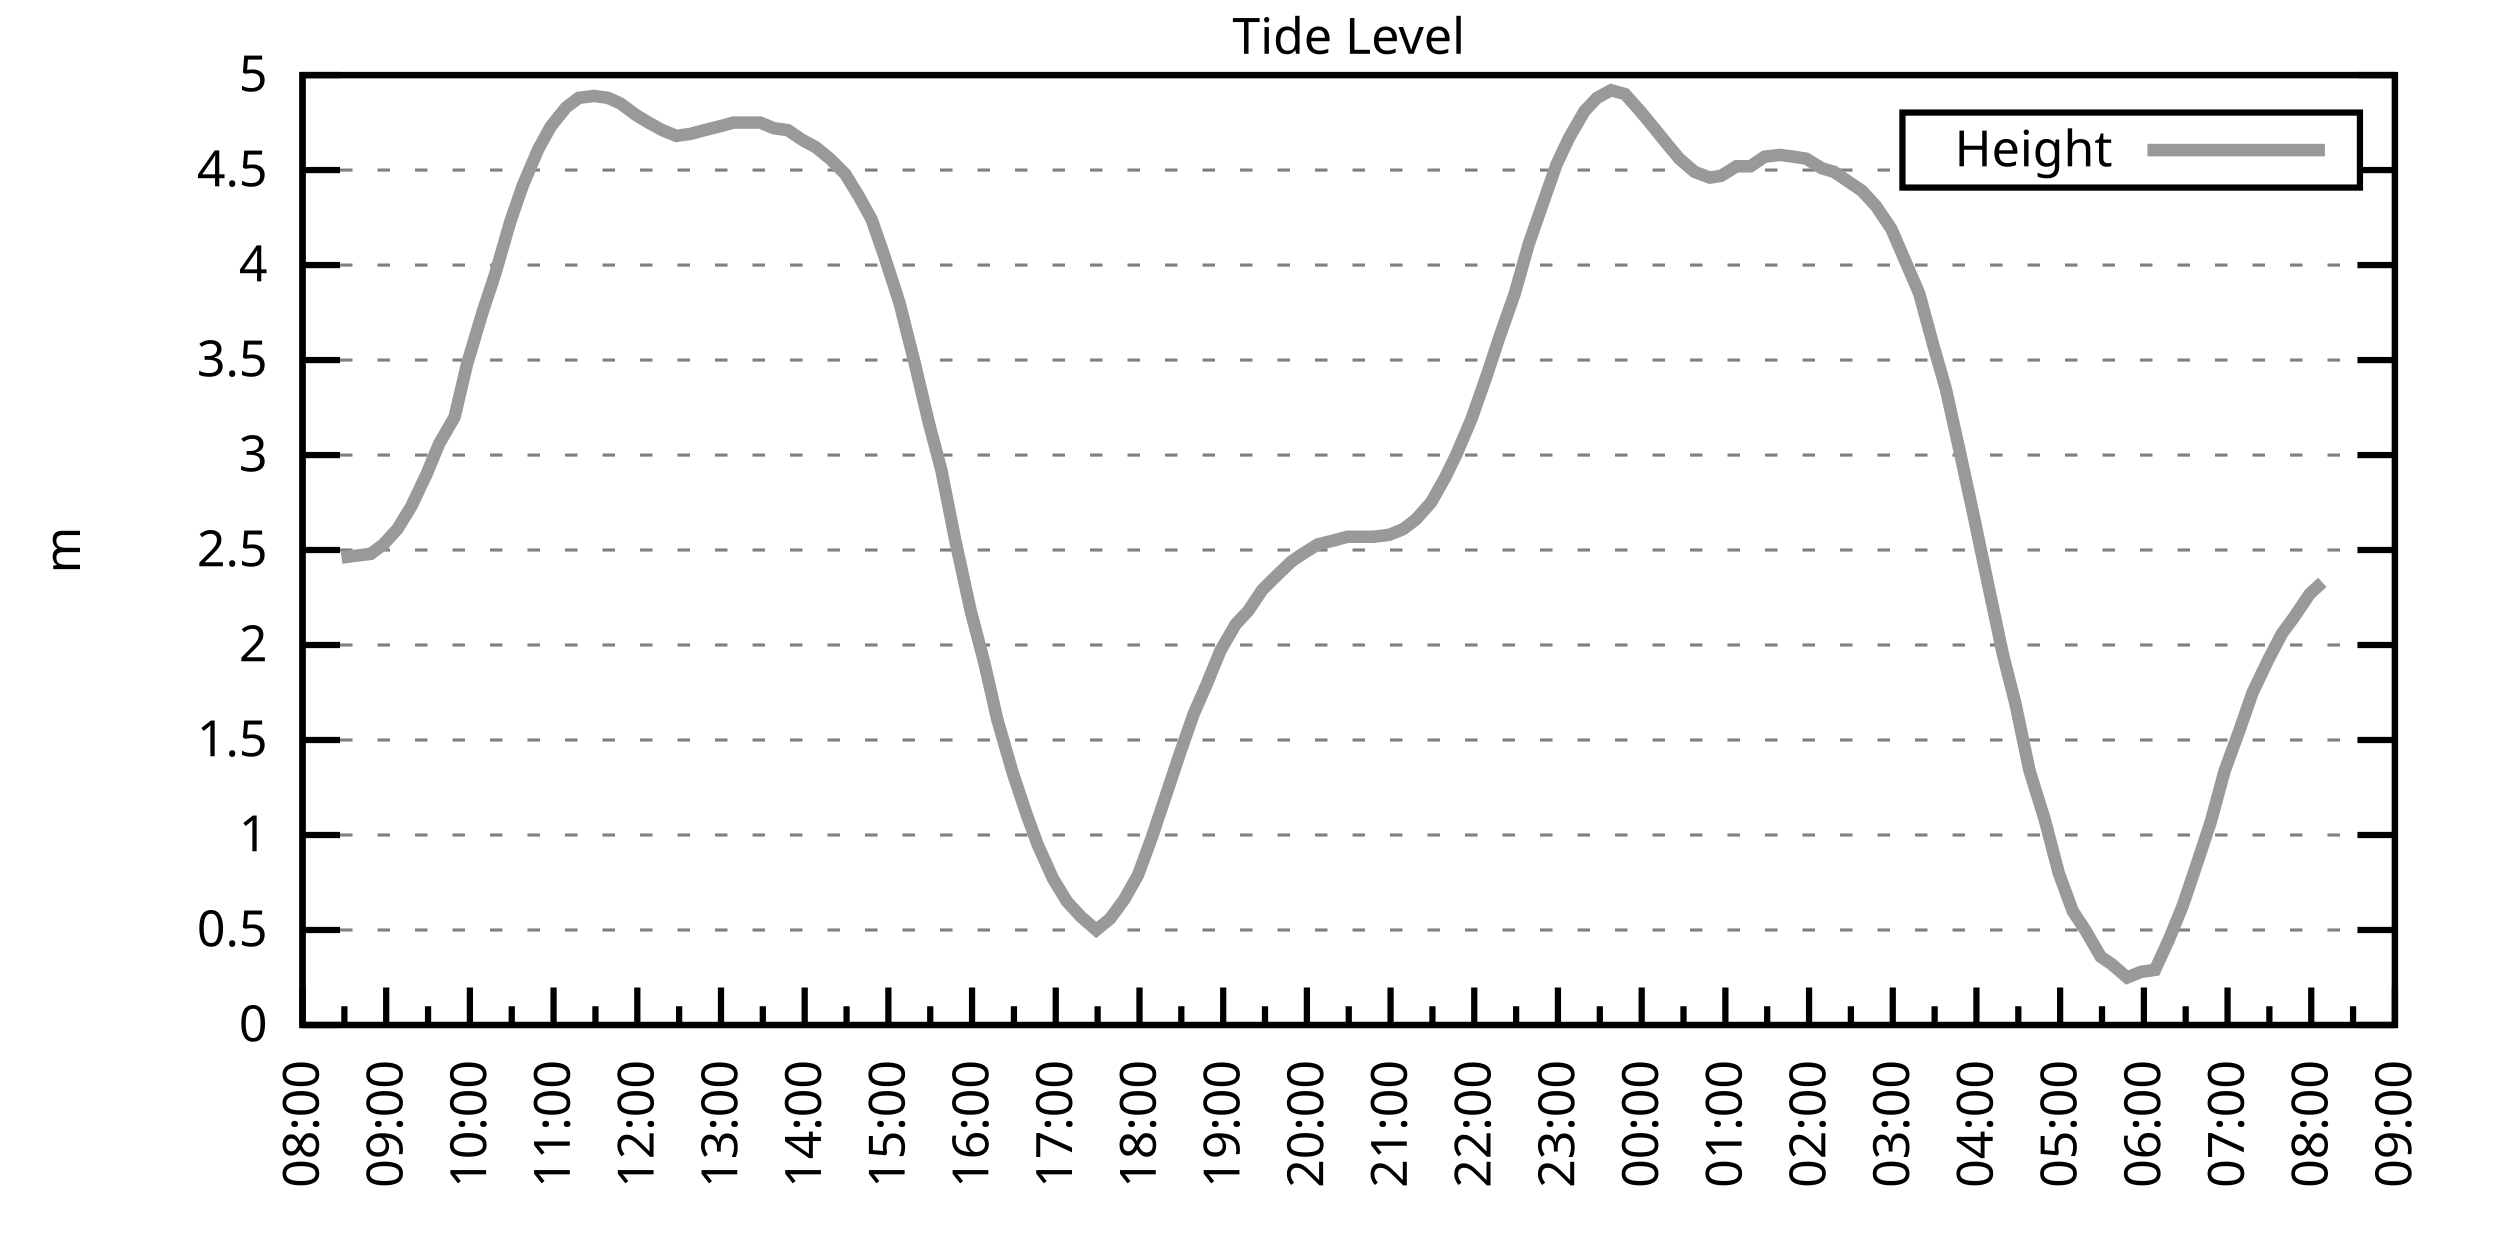
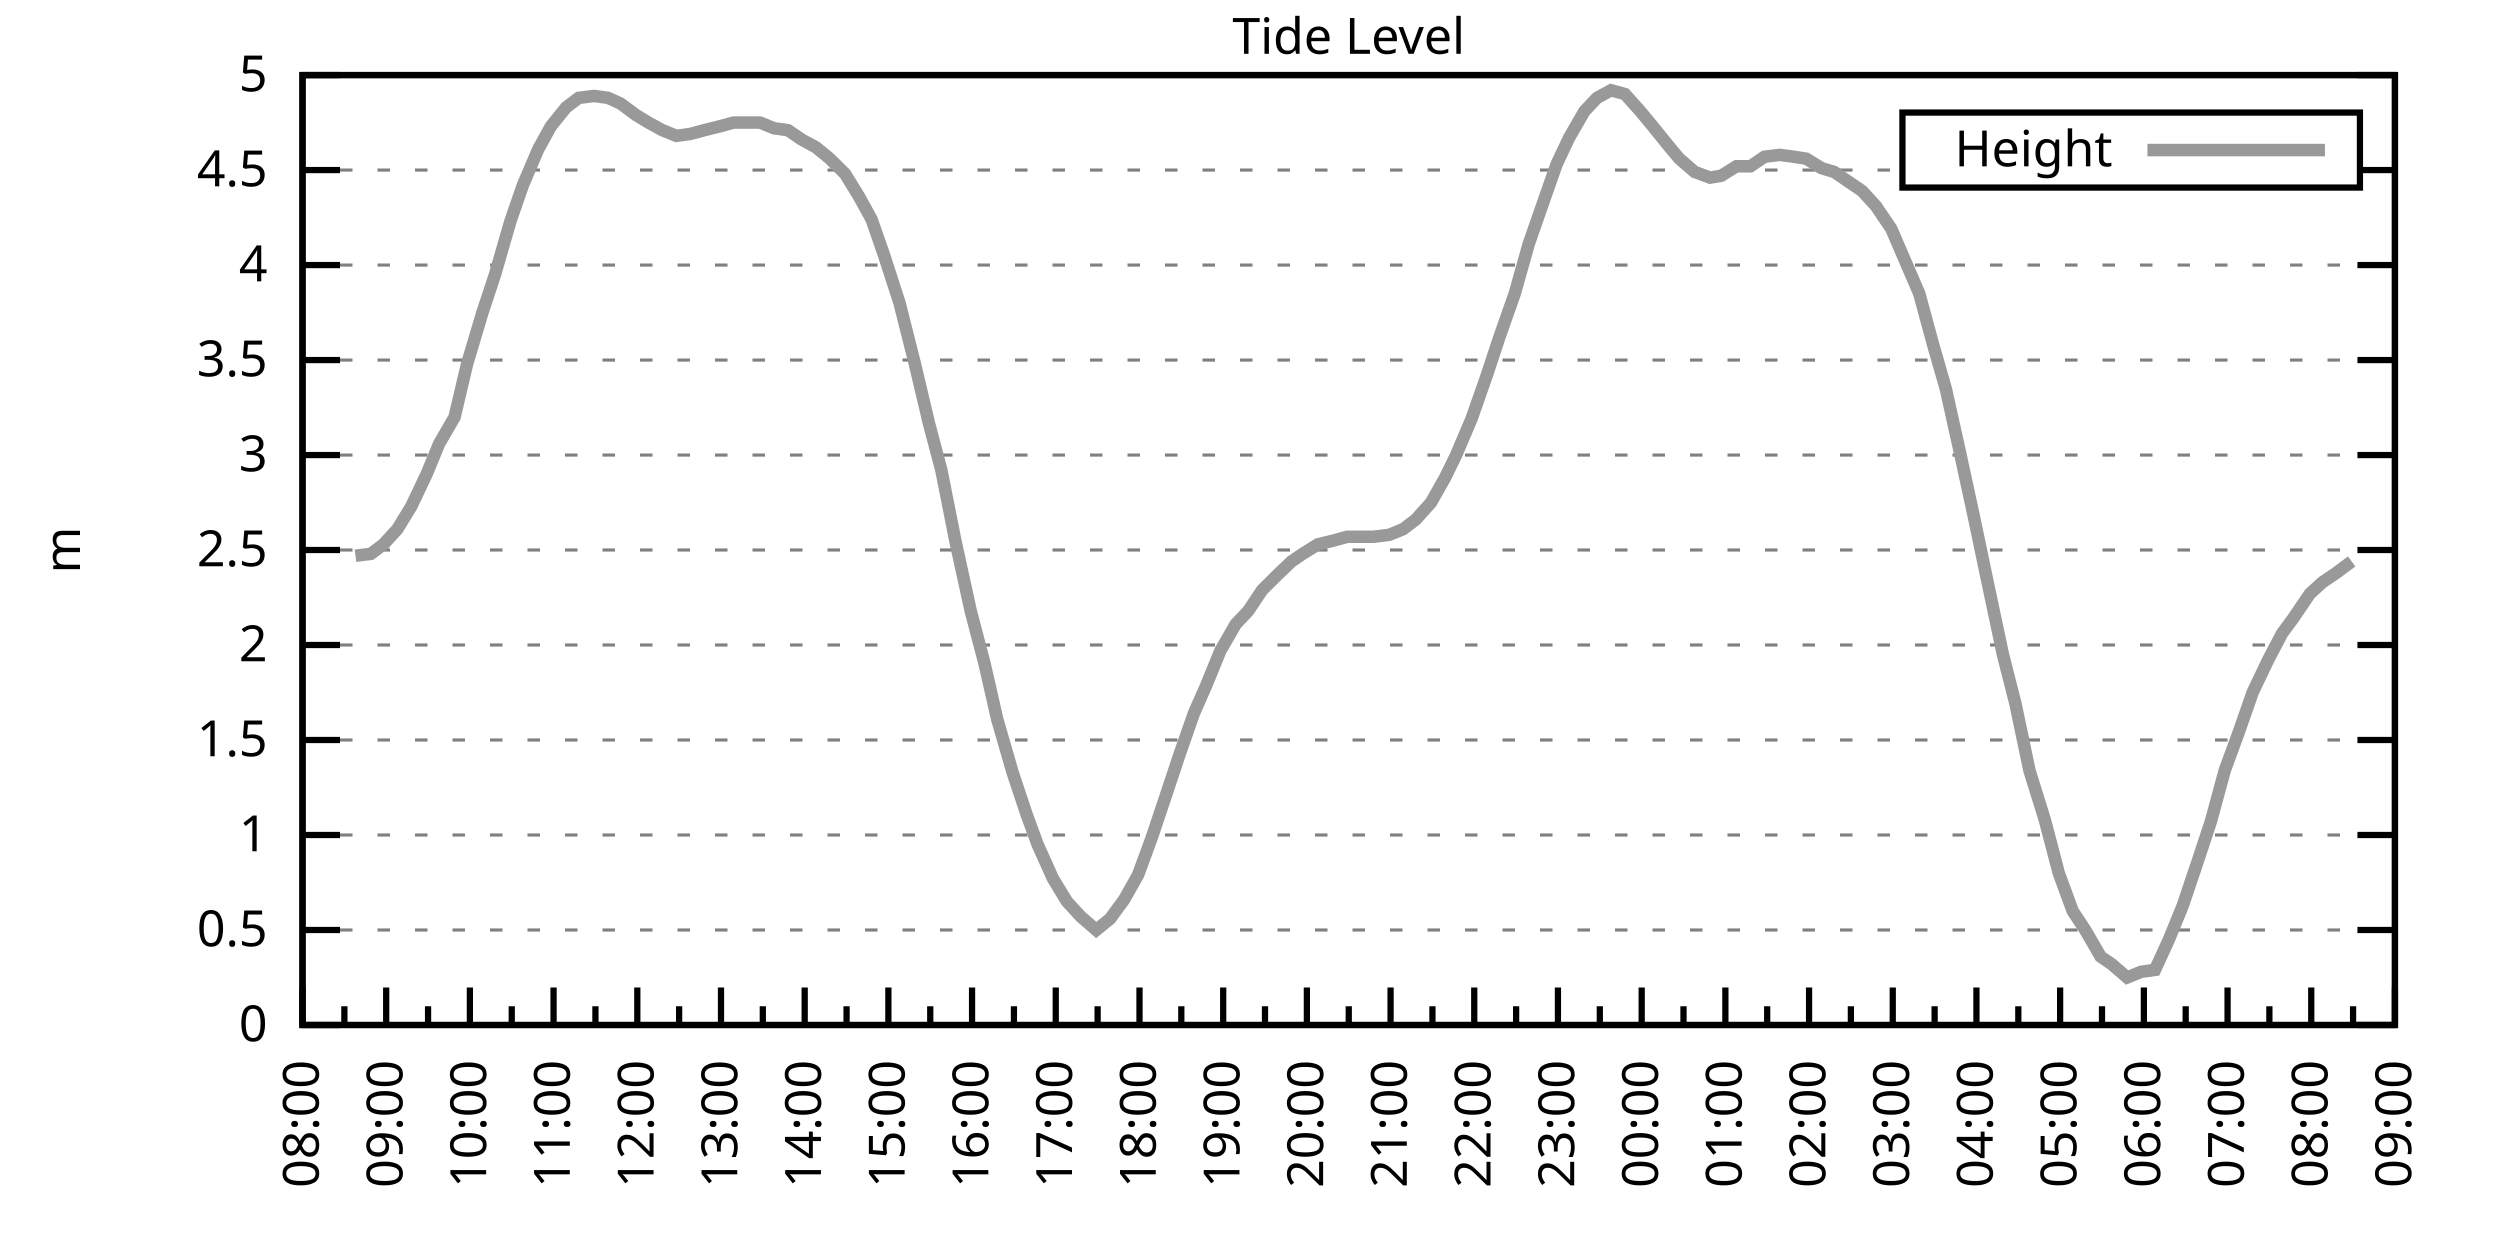
<svg xmlns="http://www.w3.org/2000/svg" xmlns:xlink="http://www.w3.org/1999/xlink" width="400" height="200" viewBox="0 0 400 200">
  <g id="gnuplot_canvas">
    <rect x="0" y="0" width="400" height="200" fill="none" />
    <defs>
      <circle id="gpDot" r="0.5" stroke-width="0.5" stroke="currentColor" />
      <path id="gpPt0" stroke-width="0.333" stroke="currentColor" d="M-1,0 h2 M0,-1 v2" />
      <path id="gpPt1" stroke-width="0.333" stroke="currentColor" d="M-1,-1 L1,1 M1,-1 L-1,1" />
      <path id="gpPt2" stroke-width="0.333" stroke="currentColor" d="M-1,0 L1,0 M0,-1 L0,1 M-1,-1 L1,1 M-1,1 L1,-1" />
      <rect id="gpPt3" stroke-width="0.333" stroke="currentColor" x="-1" y="-1" width="2" height="2" />
      <rect id="gpPt4" stroke-width="0.333" stroke="currentColor" fill="currentColor" x="-1" y="-1" width="2" height="2" />
      <circle id="gpPt5" stroke-width="0.333" stroke="currentColor" cx="0" cy="0" r="1" />
      <use xlink:href="#gpPt5" id="gpPt6" fill="currentColor" stroke="none" />
      <path id="gpPt7" stroke-width="0.333" stroke="currentColor" d="M0,-1.33 L-1.33,0.67 L1.33,0.67 z" />
      <use xlink:href="#gpPt7" id="gpPt8" fill="currentColor" stroke="none" />
      <use xlink:href="#gpPt7" id="gpPt9" stroke="currentColor" transform="rotate(180)" />
      <use xlink:href="#gpPt9" id="gpPt10" fill="currentColor" stroke="none" />
      <use xlink:href="#gpPt3" id="gpPt11" stroke="currentColor" transform="rotate(45)" />
      <use xlink:href="#gpPt11" id="gpPt12" fill="currentColor" stroke="none" />
      <path id="gpPt13" stroke-width="0.333" stroke="currentColor" d="M0,1.330 L1.265,0.411 L0.782,-1.067 L-0.782,-1.076 L-1.265,0.411 z" />
      <use xlink:href="#gpPt13" id="gpPt14" fill="currentColor" stroke="none" />
      <filter id="textbox" filterUnits="objectBoundingBox" x="0" y="0" height="1" width="1">
        <feFlood flood-color="white" flood-opacity="1" result="bgnd" />
        <feComposite in="SourceGraphic" in2="bgnd" operator="atop" />
      </filter>
      <filter id="greybox" filterUnits="objectBoundingBox" x="0" y="0" height="1" width="1">
        <feFlood flood-color="lightgrey" flood-opacity="1" result="grey" />
        <feComposite in="SourceGraphic" in2="grey" operator="atop" />
      </filter>
    </defs>
    <g fill="none" color="white" stroke="currentColor" stroke-width="1.00" stroke-linecap="butt" stroke-linejoin="miter">
</g>
    <g fill="none" color="black" stroke="currentColor" stroke-width="1.00" stroke-linecap="butt" stroke-linejoin="miter">
      <g stroke="none" shape-rendering="crispEdges">
        <polygon fill="rgb(255, 255, 255)" points="48.40,164.00 383.18,164.00 383.18,12.02 48.40,12.02 " />
      </g>
    </g>
    <g fill="none" color="black" stroke="currentColor" stroke-width="1.00" stroke-linecap="butt" stroke-linejoin="miter">
</g>
    <g fill="none" color="black" stroke="black" stroke-width="0.50" stroke-linecap="butt" stroke-linejoin="miter">
</g>
    <g fill="none" color="gray" stroke="currentColor" stroke-width="0.50" stroke-linecap="butt" stroke-linejoin="miter">
      <path stroke="gray" stroke-dasharray="2,4" class="gridline" d="M48.40,164.00 L383.19,164.00  " />
    </g>
    <g fill="none" color="gray" stroke="gray" stroke-width="1.00" stroke-linecap="butt" stroke-linejoin="miter">
</g>
    <g fill="none" color="black" stroke="currentColor" stroke-width="1.00" stroke-linecap="butt" stroke-linejoin="miter">
      <path stroke="black" d="M48.40,164.00 L54.40,164.00 M383.19,164.00 L377.19,164.00  " />
      <g transform="translate(42.80,166.60)" stroke="none" fill="black" font-family="Sans" font-size="8.00" text-anchor="end">
        <text>
          <tspan font-family="Sans"> 0</tspan>
        </text>
      </g>
    </g>
    <g fill="none" color="black" stroke="currentColor" stroke-width="1.00" stroke-linecap="butt" stroke-linejoin="miter">
</g>
    <g fill="none" color="black" stroke="black" stroke-width="0.50" stroke-linecap="butt" stroke-linejoin="miter">
</g>
    <g fill="none" color="gray" stroke="currentColor" stroke-width="0.50" stroke-linecap="butt" stroke-linejoin="miter">
      <path stroke="gray" stroke-dasharray="2,4" class="gridline" d="M48.40,148.80 L383.19,148.80  " />
    </g>
    <g fill="none" color="gray" stroke="gray" stroke-width="1.00" stroke-linecap="butt" stroke-linejoin="miter">
</g>
    <g fill="none" color="black" stroke="currentColor" stroke-width="1.00" stroke-linecap="butt" stroke-linejoin="miter">
      <path stroke="black" d="M48.40,148.80 L54.40,148.80 M383.19,148.80 L377.19,148.80  " />
      <g transform="translate(42.80,151.40)" stroke="none" fill="black" font-family="Sans" font-size="8.00" text-anchor="end">
        <text>
          <tspan font-family="Sans"> 0.5</tspan>
        </text>
      </g>
    </g>
    <g fill="none" color="black" stroke="currentColor" stroke-width="1.00" stroke-linecap="butt" stroke-linejoin="miter">
</g>
    <g fill="none" color="black" stroke="black" stroke-width="0.50" stroke-linecap="butt" stroke-linejoin="miter">
</g>
    <g fill="none" color="gray" stroke="currentColor" stroke-width="0.50" stroke-linecap="butt" stroke-linejoin="miter">
      <path stroke="gray" stroke-dasharray="2,4" class="gridline" d="M48.40,133.60 L383.19,133.60  " />
    </g>
    <g fill="none" color="gray" stroke="gray" stroke-width="1.00" stroke-linecap="butt" stroke-linejoin="miter">
</g>
    <g fill="none" color="black" stroke="currentColor" stroke-width="1.00" stroke-linecap="butt" stroke-linejoin="miter">
      <path stroke="black" d="M48.40,133.60 L54.40,133.60 M383.19,133.60 L377.19,133.60  " />
      <g transform="translate(42.80,136.20)" stroke="none" fill="black" font-family="Sans" font-size="8.00" text-anchor="end">
        <text>
          <tspan font-family="Sans"> 1</tspan>
        </text>
      </g>
    </g>
    <g fill="none" color="black" stroke="currentColor" stroke-width="1.00" stroke-linecap="butt" stroke-linejoin="miter">
</g>
    <g fill="none" color="black" stroke="black" stroke-width="0.50" stroke-linecap="butt" stroke-linejoin="miter">
</g>
    <g fill="none" color="gray" stroke="currentColor" stroke-width="0.50" stroke-linecap="butt" stroke-linejoin="miter">
      <path stroke="gray" stroke-dasharray="2,4" class="gridline" d="M48.40,118.40 L383.19,118.40  " />
    </g>
    <g fill="none" color="gray" stroke="gray" stroke-width="1.00" stroke-linecap="butt" stroke-linejoin="miter">
</g>
    <g fill="none" color="black" stroke="currentColor" stroke-width="1.00" stroke-linecap="butt" stroke-linejoin="miter">
      <path stroke="black" d="M48.40,118.40 L54.40,118.40 M383.19,118.40 L377.19,118.40  " />
      <g transform="translate(42.80,121.00)" stroke="none" fill="black" font-family="Sans" font-size="8.00" text-anchor="end">
        <text>
          <tspan font-family="Sans"> 1.5</tspan>
        </text>
      </g>
    </g>
    <g fill="none" color="black" stroke="currentColor" stroke-width="1.00" stroke-linecap="butt" stroke-linejoin="miter">
</g>
    <g fill="none" color="black" stroke="black" stroke-width="0.50" stroke-linecap="butt" stroke-linejoin="miter">
</g>
    <g fill="none" color="gray" stroke="currentColor" stroke-width="0.50" stroke-linecap="butt" stroke-linejoin="miter">
      <path stroke="gray" stroke-dasharray="2,4" class="gridline" d="M48.40,103.20 L383.19,103.20  " />
    </g>
    <g fill="none" color="gray" stroke="gray" stroke-width="1.00" stroke-linecap="butt" stroke-linejoin="miter">
</g>
    <g fill="none" color="black" stroke="currentColor" stroke-width="1.00" stroke-linecap="butt" stroke-linejoin="miter">
      <path stroke="black" d="M48.40,103.20 L54.40,103.20 M383.19,103.20 L377.19,103.20  " />
      <g transform="translate(42.80,105.80)" stroke="none" fill="black" font-family="Sans" font-size="8.00" text-anchor="end">
        <text>
          <tspan font-family="Sans"> 2</tspan>
        </text>
      </g>
    </g>
    <g fill="none" color="black" stroke="currentColor" stroke-width="1.00" stroke-linecap="butt" stroke-linejoin="miter">
</g>
    <g fill="none" color="black" stroke="black" stroke-width="0.50" stroke-linecap="butt" stroke-linejoin="miter">
</g>
    <g fill="none" color="gray" stroke="currentColor" stroke-width="0.50" stroke-linecap="butt" stroke-linejoin="miter">
      <path stroke="gray" stroke-dasharray="2,4" class="gridline" d="M48.40,88.00 L383.19,88.00  " />
    </g>
    <g fill="none" color="gray" stroke="gray" stroke-width="1.00" stroke-linecap="butt" stroke-linejoin="miter">
</g>
    <g fill="none" color="black" stroke="currentColor" stroke-width="1.00" stroke-linecap="butt" stroke-linejoin="miter">
      <path stroke="black" d="M48.40,88.00 L54.40,88.00 M383.19,88.00 L377.19,88.00  " />
      <g transform="translate(42.80,90.60)" stroke="none" fill="black" font-family="Sans" font-size="8.00" text-anchor="end">
        <text>
          <tspan font-family="Sans"> 2.5</tspan>
        </text>
      </g>
    </g>
    <g fill="none" color="black" stroke="currentColor" stroke-width="1.00" stroke-linecap="butt" stroke-linejoin="miter">
</g>
    <g fill="none" color="black" stroke="black" stroke-width="0.50" stroke-linecap="butt" stroke-linejoin="miter">
</g>
    <g fill="none" color="gray" stroke="currentColor" stroke-width="0.50" stroke-linecap="butt" stroke-linejoin="miter">
      <path stroke="gray" stroke-dasharray="2,4" class="gridline" d="M48.40,72.81 L383.19,72.81  " />
    </g>
    <g fill="none" color="gray" stroke="gray" stroke-width="1.00" stroke-linecap="butt" stroke-linejoin="miter">
</g>
    <g fill="none" color="black" stroke="currentColor" stroke-width="1.00" stroke-linecap="butt" stroke-linejoin="miter">
      <path stroke="black" d="M48.40,72.81 L54.40,72.81 M383.19,72.81 L377.19,72.81  " />
      <g transform="translate(42.80,75.41)" stroke="none" fill="black" font-family="Sans" font-size="8.00" text-anchor="end">
        <text>
          <tspan font-family="Sans"> 3</tspan>
        </text>
      </g>
    </g>
    <g fill="none" color="black" stroke="currentColor" stroke-width="1.00" stroke-linecap="butt" stroke-linejoin="miter">
</g>
    <g fill="none" color="black" stroke="black" stroke-width="0.50" stroke-linecap="butt" stroke-linejoin="miter">
</g>
    <g fill="none" color="gray" stroke="currentColor" stroke-width="0.50" stroke-linecap="butt" stroke-linejoin="miter">
      <path stroke="gray" stroke-dasharray="2,4" class="gridline" d="M48.40,57.61 L383.19,57.61  " />
    </g>
    <g fill="none" color="gray" stroke="gray" stroke-width="1.00" stroke-linecap="butt" stroke-linejoin="miter">
</g>
    <g fill="none" color="black" stroke="currentColor" stroke-width="1.00" stroke-linecap="butt" stroke-linejoin="miter">
      <path stroke="black" d="M48.40,57.61 L54.40,57.61 M383.19,57.61 L377.19,57.61  " />
      <g transform="translate(42.80,60.21)" stroke="none" fill="black" font-family="Sans" font-size="8.00" text-anchor="end">
        <text>
          <tspan font-family="Sans"> 3.5</tspan>
        </text>
      </g>
    </g>
    <g fill="none" color="black" stroke="currentColor" stroke-width="1.00" stroke-linecap="butt" stroke-linejoin="miter">
</g>
    <g fill="none" color="black" stroke="black" stroke-width="0.50" stroke-linecap="butt" stroke-linejoin="miter">
</g>
    <g fill="none" color="gray" stroke="currentColor" stroke-width="0.50" stroke-linecap="butt" stroke-linejoin="miter">
      <path stroke="gray" stroke-dasharray="2,4" class="gridline" d="M48.40,42.41 L383.19,42.41  " />
    </g>
    <g fill="none" color="gray" stroke="gray" stroke-width="1.00" stroke-linecap="butt" stroke-linejoin="miter">
</g>
    <g fill="none" color="black" stroke="currentColor" stroke-width="1.00" stroke-linecap="butt" stroke-linejoin="miter">
      <path stroke="black" d="M48.40,42.41 L54.40,42.41 M383.19,42.41 L377.19,42.41  " />
      <g transform="translate(42.80,45.01)" stroke="none" fill="black" font-family="Sans" font-size="8.00" text-anchor="end">
        <text>
          <tspan font-family="Sans"> 4</tspan>
        </text>
      </g>
    </g>
    <g fill="none" color="black" stroke="currentColor" stroke-width="1.00" stroke-linecap="butt" stroke-linejoin="miter">
</g>
    <g fill="none" color="black" stroke="black" stroke-width="0.50" stroke-linecap="butt" stroke-linejoin="miter">
</g>
    <g fill="none" color="gray" stroke="currentColor" stroke-width="0.50" stroke-linecap="butt" stroke-linejoin="miter">
      <path stroke="gray" stroke-dasharray="2,4" class="gridline" d="M48.40,27.21 L304.39,27.21 M377.59,27.21 L383.19,27.21  " />
    </g>
    <g fill="none" color="gray" stroke="gray" stroke-width="1.00" stroke-linecap="butt" stroke-linejoin="miter">
</g>
    <g fill="none" color="black" stroke="currentColor" stroke-width="1.00" stroke-linecap="butt" stroke-linejoin="miter">
      <path stroke="black" d="M48.40,27.21 L54.40,27.21 M383.19,27.21 L377.19,27.21  " />
      <g transform="translate(42.80,29.81)" stroke="none" fill="black" font-family="Sans" font-size="8.00" text-anchor="end">
        <text>
          <tspan font-family="Sans"> 4.5</tspan>
        </text>
      </g>
    </g>
    <g fill="none" color="black" stroke="currentColor" stroke-width="1.00" stroke-linecap="butt" stroke-linejoin="miter">
</g>
    <g fill="none" color="black" stroke="black" stroke-width="0.50" stroke-linecap="butt" stroke-linejoin="miter">
</g>
    <g fill="none" color="gray" stroke="currentColor" stroke-width="0.50" stroke-linecap="butt" stroke-linejoin="miter">
      <path stroke="gray" stroke-dasharray="2,4" class="gridline" d="M48.40,12.01 L383.19,12.01  " />
    </g>
    <g fill="none" color="gray" stroke="gray" stroke-width="1.00" stroke-linecap="butt" stroke-linejoin="miter">
</g>
    <g fill="none" color="black" stroke="currentColor" stroke-width="1.00" stroke-linecap="butt" stroke-linejoin="miter">
      <path stroke="black" d="M48.40,12.01 L54.40,12.01 M383.19,12.01 L377.19,12.01  " />
      <g transform="translate(42.80,14.61)" stroke="none" fill="black" font-family="Sans" font-size="8.00" text-anchor="end">
        <text>
          <tspan font-family="Sans"> 5</tspan>
        </text>
      </g>
    </g>
    <g fill="none" color="black" stroke="currentColor" stroke-width="1.00" stroke-linecap="butt" stroke-linejoin="miter">
      <path stroke="black" d="M48.40,164.00 L48.40,158.00  " />
      <g transform="translate(51.00,169.60) rotate(270)" stroke="none" fill="black" font-family="Sans" font-size="8.00" text-anchor="end">
        <text>
          <tspan font-family="Sans">08:00</tspan>
        </text>
      </g>
    </g>
    <g fill="none" color="black" stroke="currentColor" stroke-width="1.00" stroke-linecap="butt" stroke-linejoin="miter">
      <path stroke="black" d="M55.10,164.00 L55.10,161.00 M61.79,164.00 L61.79,158.00  " />
      <g transform="translate(64.39,169.60) rotate(270)" stroke="none" fill="black" font-family="Sans" font-size="8.00" text-anchor="end">
        <text>
          <tspan font-family="Sans">09:00</tspan>
        </text>
      </g>
    </g>
    <g fill="none" color="black" stroke="currentColor" stroke-width="1.00" stroke-linecap="butt" stroke-linejoin="miter">
      <path stroke="black" d="M68.49,164.00 L68.49,161.00 M75.18,164.00 L75.18,158.00  " />
      <g transform="translate(77.78,169.60) rotate(270)" stroke="none" fill="black" font-family="Sans" font-size="8.00" text-anchor="end">
        <text>
          <tspan font-family="Sans">10:00</tspan>
        </text>
      </g>
    </g>
    <g fill="none" color="black" stroke="currentColor" stroke-width="1.00" stroke-linecap="butt" stroke-linejoin="miter">
      <path stroke="black" d="M81.88,164.00 L81.88,161.00 M88.57,164.00 L88.57,158.00  " />
      <g transform="translate(91.17,169.60) rotate(270)" stroke="none" fill="black" font-family="Sans" font-size="8.00" text-anchor="end">
        <text>
          <tspan font-family="Sans">11:00</tspan>
        </text>
      </g>
    </g>
    <g fill="none" color="black" stroke="currentColor" stroke-width="1.00" stroke-linecap="butt" stroke-linejoin="miter">
      <path stroke="black" d="M95.27,164.00 L95.27,161.00 M101.97,164.00 L101.97,158.00  " />
      <g transform="translate(104.57,169.60) rotate(270)" stroke="none" fill="black" font-family="Sans" font-size="8.00" text-anchor="end">
        <text>
          <tspan font-family="Sans">12:00</tspan>
        </text>
      </g>
    </g>
    <g fill="none" color="black" stroke="currentColor" stroke-width="1.00" stroke-linecap="butt" stroke-linejoin="miter">
      <path stroke="black" d="M108.66,164.00 L108.66,161.00 M115.36,164.00 L115.36,158.00  " />
      <g transform="translate(117.96,169.60) rotate(270)" stroke="none" fill="black" font-family="Sans" font-size="8.00" text-anchor="end">
        <text>
          <tspan font-family="Sans">13:00</tspan>
        </text>
      </g>
    </g>
    <g fill="none" color="black" stroke="currentColor" stroke-width="1.00" stroke-linecap="butt" stroke-linejoin="miter">
      <path stroke="black" d="M122.05,164.00 L122.05,161.00 M128.75,164.00 L128.75,158.00  " />
      <g transform="translate(131.35,169.60) rotate(270)" stroke="none" fill="black" font-family="Sans" font-size="8.00" text-anchor="end">
        <text>
          <tspan font-family="Sans">14:00</tspan>
        </text>
      </g>
    </g>
    <g fill="none" color="black" stroke="currentColor" stroke-width="1.00" stroke-linecap="butt" stroke-linejoin="miter">
      <path stroke="black" d="M135.45,164.00 L135.45,161.00 M142.14,164.00 L142.14,158.00  " />
      <g transform="translate(144.74,169.60) rotate(270)" stroke="none" fill="black" font-family="Sans" font-size="8.00" text-anchor="end">
        <text>
          <tspan font-family="Sans">15:00</tspan>
        </text>
      </g>
    </g>
    <g fill="none" color="black" stroke="currentColor" stroke-width="1.00" stroke-linecap="butt" stroke-linejoin="miter">
      <path stroke="black" d="M148.84,164.00 L148.84,161.00 M155.53,164.00 L155.53,158.00  " />
      <g transform="translate(158.13,169.60) rotate(270)" stroke="none" fill="black" font-family="Sans" font-size="8.00" text-anchor="end">
        <text>
          <tspan font-family="Sans">16:00</tspan>
        </text>
      </g>
    </g>
    <g fill="none" color="black" stroke="currentColor" stroke-width="1.00" stroke-linecap="butt" stroke-linejoin="miter">
      <path stroke="black" d="M162.23,164.00 L162.23,161.00 M168.92,164.00 L168.92,158.00  " />
      <g transform="translate(171.52,169.60) rotate(270)" stroke="none" fill="black" font-family="Sans" font-size="8.00" text-anchor="end">
        <text>
          <tspan font-family="Sans">17:00</tspan>
        </text>
      </g>
    </g>
    <g fill="none" color="black" stroke="currentColor" stroke-width="1.00" stroke-linecap="butt" stroke-linejoin="miter">
      <path stroke="black" d="M175.62,164.00 L175.62,161.00 M182.32,164.00 L182.32,158.00  " />
      <g transform="translate(184.92,169.60) rotate(270)" stroke="none" fill="black" font-family="Sans" font-size="8.00" text-anchor="end">
        <text>
          <tspan font-family="Sans">18:00</tspan>
        </text>
      </g>
    </g>
    <g fill="none" color="black" stroke="currentColor" stroke-width="1.00" stroke-linecap="butt" stroke-linejoin="miter">
      <path stroke="black" d="M189.01,164.00 L189.01,161.00 M195.71,164.00 L195.71,158.00  " />
      <g transform="translate(198.31,169.60) rotate(270)" stroke="none" fill="black" font-family="Sans" font-size="8.00" text-anchor="end">
        <text>
          <tspan font-family="Sans">19:00</tspan>
        </text>
      </g>
    </g>
    <g fill="none" color="black" stroke="currentColor" stroke-width="1.00" stroke-linecap="butt" stroke-linejoin="miter">
      <path stroke="black" d="M202.40,164.00 L202.40,161.00 M209.10,164.00 L209.10,158.00  " />
      <g transform="translate(211.70,169.60) rotate(270)" stroke="none" fill="black" font-family="Sans" font-size="8.00" text-anchor="end">
        <text>
          <tspan font-family="Sans">20:00</tspan>
        </text>
      </g>
    </g>
    <g fill="none" color="black" stroke="currentColor" stroke-width="1.00" stroke-linecap="butt" stroke-linejoin="miter">
      <path stroke="black" d="M215.80,164.00 L215.80,161.00 M222.49,164.00 L222.49,158.00  " />
      <g transform="translate(225.09,169.60) rotate(270)" stroke="none" fill="black" font-family="Sans" font-size="8.00" text-anchor="end">
        <text>
          <tspan font-family="Sans">21:00</tspan>
        </text>
      </g>
    </g>
    <g fill="none" color="black" stroke="currentColor" stroke-width="1.00" stroke-linecap="butt" stroke-linejoin="miter">
      <path stroke="black" d="M229.19,164.00 L229.19,161.00 M235.88,164.00 L235.88,158.00  " />
      <g transform="translate(238.48,169.60) rotate(270)" stroke="none" fill="black" font-family="Sans" font-size="8.00" text-anchor="end">
        <text>
          <tspan font-family="Sans">22:00</tspan>
        </text>
      </g>
    </g>
    <g fill="none" color="black" stroke="currentColor" stroke-width="1.00" stroke-linecap="butt" stroke-linejoin="miter">
      <path stroke="black" d="M242.58,164.00 L242.58,161.00 M249.27,164.00 L249.27,158.00  " />
      <g transform="translate(251.87,169.60) rotate(270)" stroke="none" fill="black" font-family="Sans" font-size="8.00" text-anchor="end">
        <text>
          <tspan font-family="Sans">23:00</tspan>
        </text>
      </g>
    </g>
    <g fill="none" color="black" stroke="currentColor" stroke-width="1.00" stroke-linecap="butt" stroke-linejoin="miter">
      <path stroke="black" d="M255.97,164.00 L255.97,161.00 M262.67,164.00 L262.67,158.00  " />
      <g transform="translate(265.27,169.60) rotate(270)" stroke="none" fill="black" font-family="Sans" font-size="8.00" text-anchor="end">
        <text>
          <tspan font-family="Sans">00:00</tspan>
        </text>
      </g>
    </g>
    <g fill="none" color="black" stroke="currentColor" stroke-width="1.00" stroke-linecap="butt" stroke-linejoin="miter">
      <path stroke="black" d="M269.36,164.00 L269.36,161.00 M276.06,164.00 L276.06,158.00  " />
      <g transform="translate(278.66,169.60) rotate(270)" stroke="none" fill="black" font-family="Sans" font-size="8.00" text-anchor="end">
        <text>
          <tspan font-family="Sans">01:00</tspan>
        </text>
      </g>
    </g>
    <g fill="none" color="black" stroke="currentColor" stroke-width="1.00" stroke-linecap="butt" stroke-linejoin="miter">
      <path stroke="black" d="M282.75,164.00 L282.75,161.00 M289.45,164.00 L289.45,158.00  " />
      <g transform="translate(292.05,169.60) rotate(270)" stroke="none" fill="black" font-family="Sans" font-size="8.00" text-anchor="end">
        <text>
          <tspan font-family="Sans">02:00</tspan>
        </text>
      </g>
    </g>
    <g fill="none" color="black" stroke="currentColor" stroke-width="1.00" stroke-linecap="butt" stroke-linejoin="miter">
      <path stroke="black" d="M296.14,164.00 L296.14,161.00 M302.84,164.00 L302.84,158.00  " />
      <g transform="translate(305.44,169.60) rotate(270)" stroke="none" fill="black" font-family="Sans" font-size="8.00" text-anchor="end">
        <text>
          <tspan font-family="Sans">03:00</tspan>
        </text>
      </g>
    </g>
    <g fill="none" color="black" stroke="currentColor" stroke-width="1.00" stroke-linecap="butt" stroke-linejoin="miter">
      <path stroke="black" d="M309.54,164.00 L309.54,161.00 M316.23,164.00 L316.23,158.00  " />
      <g transform="translate(318.83,169.60) rotate(270)" stroke="none" fill="black" font-family="Sans" font-size="8.00" text-anchor="end">
        <text>
          <tspan font-family="Sans">04:00</tspan>
        </text>
      </g>
    </g>
    <g fill="none" color="black" stroke="currentColor" stroke-width="1.00" stroke-linecap="butt" stroke-linejoin="miter">
      <path stroke="black" d="M322.93,164.00 L322.93,161.00 M329.62,164.00 L329.62,158.00  " />
      <g transform="translate(332.22,169.60) rotate(270)" stroke="none" fill="black" font-family="Sans" font-size="8.00" text-anchor="end">
        <text>
          <tspan font-family="Sans">05:00</tspan>
        </text>
      </g>
    </g>
    <g fill="none" color="black" stroke="currentColor" stroke-width="1.00" stroke-linecap="butt" stroke-linejoin="miter">
      <path stroke="black" d="M336.32,164.00 L336.32,161.00 M343.02,164.00 L343.02,158.00  " />
      <g transform="translate(345.62,169.60) rotate(270)" stroke="none" fill="black" font-family="Sans" font-size="8.00" text-anchor="end">
        <text>
          <tspan font-family="Sans">06:00</tspan>
        </text>
      </g>
    </g>
    <g fill="none" color="black" stroke="currentColor" stroke-width="1.00" stroke-linecap="butt" stroke-linejoin="miter">
      <path stroke="black" d="M349.71,164.00 L349.71,161.00 M356.41,164.00 L356.41,158.00  " />
      <g transform="translate(359.01,169.60) rotate(270)" stroke="none" fill="black" font-family="Sans" font-size="8.00" text-anchor="end">
        <text>
          <tspan font-family="Sans">07:00</tspan>
        </text>
      </g>
    </g>
    <g fill="none" color="black" stroke="currentColor" stroke-width="1.00" stroke-linecap="butt" stroke-linejoin="miter">
      <path stroke="black" d="M363.10,164.00 L363.10,161.00 M369.80,164.00 L369.80,158.00  " />
      <g transform="translate(372.40,169.60) rotate(270)" stroke="none" fill="black" font-family="Sans" font-size="8.00" text-anchor="end">
        <text>
          <tspan font-family="Sans">08:00</tspan>
        </text>
      </g>
    </g>
    <g fill="none" color="black" stroke="currentColor" stroke-width="1.00" stroke-linecap="butt" stroke-linejoin="miter">
      <path stroke="black" d="M376.49,164.00 L376.49,161.00 M383.19,164.00 L383.19,158.00  " />
      <g transform="translate(385.79,169.60) rotate(270)" stroke="none" fill="black" font-family="Sans" font-size="8.00" text-anchor="end">
        <text>
          <tspan font-family="Sans">09:00</tspan>
        </text>
      </g>
    </g>
    <g fill="none" color="black" stroke="currentColor" stroke-width="1.00" stroke-linecap="butt" stroke-linejoin="miter">
</g>
    <g fill="none" color="black" stroke="currentColor" stroke-width="1.00" stroke-linecap="butt" stroke-linejoin="miter">
      <path stroke="black" d="M48.40,12.01 L48.40,164.00 L383.19,164.00 L383.19,12.01 L48.40,12.01 Z  " />
    </g>
    <g fill="none" color="black" stroke="currentColor" stroke-width="1.00" stroke-linecap="butt" stroke-linejoin="miter">
      <g transform="translate(12.80,88.01) rotate(270)" stroke="none" fill="black" font-family="Sans" font-size="8.00" text-anchor="middle">
        <text>
          <tspan font-family="Sans">m</tspan>
        </text>
      </g>
    </g>
    <g fill="none" color="black" stroke="currentColor" stroke-width="1.00" stroke-linecap="butt" stroke-linejoin="miter">
</g>
    <g fill="none" color="black" stroke="currentColor" stroke-width="1.00" stroke-linecap="butt" stroke-linejoin="miter">
      <path stroke="black" d="M304.39,30.01 L304.39,18.01 L377.59,18.01 L377.59,30.01 L304.39,30.01 Z  " />
    </g>
    <g id="Tide_level_plot_1">
      <g fill="none" color="white" stroke="black" stroke-width="2.00" stroke-linecap="butt" stroke-linejoin="miter">
</g>
      <g fill="none" color="black" stroke="currentColor" stroke-width="2.00" stroke-linecap="butt" stroke-linejoin="miter">
        <g transform="translate(337.99,26.61)" stroke="none" fill="black" font-family="Sans" font-size="8.00" text-anchor="end">
          <text>
            <tspan font-family="Sans">Height</tspan>
          </text>
        </g>
      </g>
      <g fill="none" color="black" stroke="currentColor" stroke-width="2.00" stroke-linecap="butt" stroke-linejoin="miter">
-         <path stroke="rgb(153, 153, 153)" d="M343.59,24.01 L371.99,24.01 M54.65,89.22 L56.88,88.92 L59.34,88.61 L61.35,87.09 L63.58,84.66 L65.81,81.01   L68.26,75.85 L70.27,70.98 L72.73,66.73 L74.74,58.21 L77.19,50.01 L79.20,43.93 L81.66,35.42 L83.66,29.64   L86.12,23.87 L88.13,20.22 L90.58,17.18 L92.59,15.66 L95.05,15.35 L97.28,15.66 L99.29,16.57 L101.74,18.39   L103.75,19.61 L105.98,20.83 L108.22,21.74 L110.45,21.43 L112.68,20.83 L115.13,20.22 L117.37,19.61 L119.38,19.61   L121.61,19.61 L123.84,20.52 L126.07,20.83 L128.30,22.35 L130.54,23.56 L132.77,25.39 L135.22,27.82 L137.45,31.46   L139.46,35.11 L141.47,40.89 L143.93,48.49 L146.38,58.21 L148.61,67.64 L150.62,75.24 L152.85,86.49 L155.31,97.73   L157.54,106.24 L159.55,115.06 L162.01,123.57 L164.24,130.26 L166.02,135.12 L168.48,140.59 L170.71,144.24 L172.94,146.67   L175.40,148.80 L177.63,146.98 L179.86,143.94 L182.09,139.99 L184.32,133.91 L186.56,127.22 L188.79,120.53 L191.02,114.15   L193.03,109.59 L195.26,104.12 L197.72,99.86 L199.73,97.73 L201.96,94.39 L204.41,91.96 L206.64,89.83 L208.43,88.61   L210.88,87.09 L213.34,86.49 L215.57,85.88 L217.36,85.88 L219.81,85.88 L222.27,85.57 L224.50,84.66 L226.51,83.14   L228.96,80.41 L231.20,76.45 L232.98,72.81 L235.44,67.03 L237.89,60.04 L239.90,53.96 L242.36,46.97 L244.59,39.06   L246.60,33.29 L249.05,26.30 L251.06,22.04 L253.51,17.79 L255.52,15.66 L257.76,14.44 L259.99,15.05 L262.44,17.79   L264.45,20.22 L266.91,23.26 L268.69,25.39 L271.15,27.51 L273.60,28.42 L275.39,28.12 L277.84,26.60 L280.07,26.60   L282.31,25.08 L284.76,24.78 L286.99,25.08 L289.00,25.39 L291.46,26.91 L293.47,27.51 L295.70,29.03 L297.93,30.55   L300.16,32.98 L302.62,36.63 L304.85,41.80 L307.08,46.97 L309.31,55.18 L311.32,62.17 L313.55,72.20 L315.79,82.53   L318.02,93.17 L320.47,104.72 L322.48,112.63 L324.71,123.27 L327.17,131.17 L329.40,139.68 L331.63,145.76 L333.64,148.80   L336.10,153.06 L337.88,154.27 L340.34,156.40 L342.57,155.49 L344.80,155.18 L347.03,150.32 L349.26,144.85 L351.72,137.55   L353.73,131.47 L355.96,123.27 L358.19,117.19 L360.42,110.80 L362.88,105.64 L365.11,101.38 L366.90,98.95 L369.58,95.00   L371.58,93.17  " />
+         <path stroke="rgb(153, 153, 153)" d="M343.59,24.01 L371.99,24.01 M56.88,88.92 L59.34,88.61 L61.35,87.09 L63.58,84.66 L65.81,81.01 L68.26,75.85   L70.27,70.98 L72.73,66.73 L74.74,58.21 L77.19,50.01 L79.20,43.93 L81.66,35.42 L83.66,29.64 L86.12,23.87   L88.13,20.22 L90.58,17.18 L92.59,15.66 L95.05,15.35 L97.28,15.66 L99.29,16.57 L101.74,18.39 L103.75,19.61   L105.98,20.83 L108.22,21.74 L110.45,21.43 L112.68,20.83 L115.13,20.22 L117.37,19.61 L119.38,19.61 L121.61,19.61   L123.84,20.52 L126.07,20.83 L128.30,22.35 L130.54,23.56 L132.77,25.39 L135.22,27.82 L137.45,31.46 L139.46,35.11   L141.47,40.89 L143.93,48.49 L146.38,58.21 L148.61,67.64 L150.62,75.24 L152.85,86.49 L155.31,97.73 L157.54,106.24   L159.55,115.06 L162.01,123.57 L164.24,130.26 L166.02,135.12 L168.48,140.59 L170.71,144.24 L172.94,146.67 L175.40,148.80   L177.63,146.98 L179.86,143.94 L182.09,139.99 L184.32,133.91 L186.56,127.22 L188.79,120.53 L191.02,114.15 L193.03,109.59   L195.26,104.12 L197.72,99.86 L199.73,97.73 L201.96,94.39 L204.41,91.96 L206.64,89.83 L208.43,88.61 L210.88,87.09   L213.34,86.49 L215.57,85.88 L217.36,85.88 L219.81,85.88 L222.27,85.57 L224.50,84.66 L226.51,83.14 L228.96,80.41   L231.20,76.45 L232.98,72.81 L235.44,67.03 L237.89,60.04 L239.90,53.96 L242.36,46.97 L244.59,39.06 L246.60,33.29   L249.05,26.30 L251.06,22.04 L253.51,17.79 L255.52,15.66 L257.76,14.44 L259.99,15.05 L262.44,17.79 L264.45,20.22   L266.91,23.26 L268.69,25.39 L271.15,27.51 L273.60,28.42 L275.39,28.12 L277.84,26.60 L280.07,26.60 L282.31,25.08   L284.76,24.78 L286.99,25.08 L289.00,25.39 L291.46,26.91 L293.47,27.51 L295.70,29.03 L297.93,30.55 L300.16,32.98   L302.62,36.63 L304.85,41.80 L307.08,46.97 L309.31,55.18 L311.32,62.17 L313.55,72.20 L315.79,82.53 L318.02,93.17   L320.47,104.72 L322.48,112.63 L324.71,123.27 L327.17,131.17 L329.40,139.68 L331.63,145.76 L333.64,148.80 L336.10,153.06   L337.88,154.27 L340.34,156.40 L342.57,155.49 L344.80,155.18 L347.03,150.32 L349.26,144.85 L351.72,137.55 L353.73,131.47   L355.96,123.27 L358.19,117.19 L360.42,110.80 L362.88,105.64 L365.11,101.38 L366.90,98.95 L369.58,95.00 L371.58,93.17   L373.82,91.65 L376.27,89.83  " />
      </g>
    </g>
    <g fill="none" color="black" stroke="currentColor" stroke-width="2.00" stroke-linecap="butt" stroke-linejoin="miter">
</g>
    <g fill="none" color="black" stroke="black" stroke-width="1.00" stroke-linecap="butt" stroke-linejoin="miter">
</g>
    <g fill="none" color="black" stroke="currentColor" stroke-width="1.00" stroke-linecap="butt" stroke-linejoin="miter">
      <path stroke="black" d="M48.40,12.01 L48.40,164.00 L383.19,164.00 L383.19,12.01 L48.40,12.01 Z  " />
    </g>
    <g fill="none" color="black" stroke="currentColor" stroke-width="1.00" stroke-linecap="butt" stroke-linejoin="miter">
      <g transform="translate(215.79,8.61)" stroke="none" fill="black" font-family="Sans" font-size="8.00" text-anchor="middle">
        <text>
          <tspan font-family="Sans">Tide Level</tspan>
        </text>
      </g>
    </g>
    <g fill="none" color="black" stroke="currentColor" stroke-width="1.00" stroke-linecap="butt" stroke-linejoin="miter">
</g>
  </g>
</svg>
